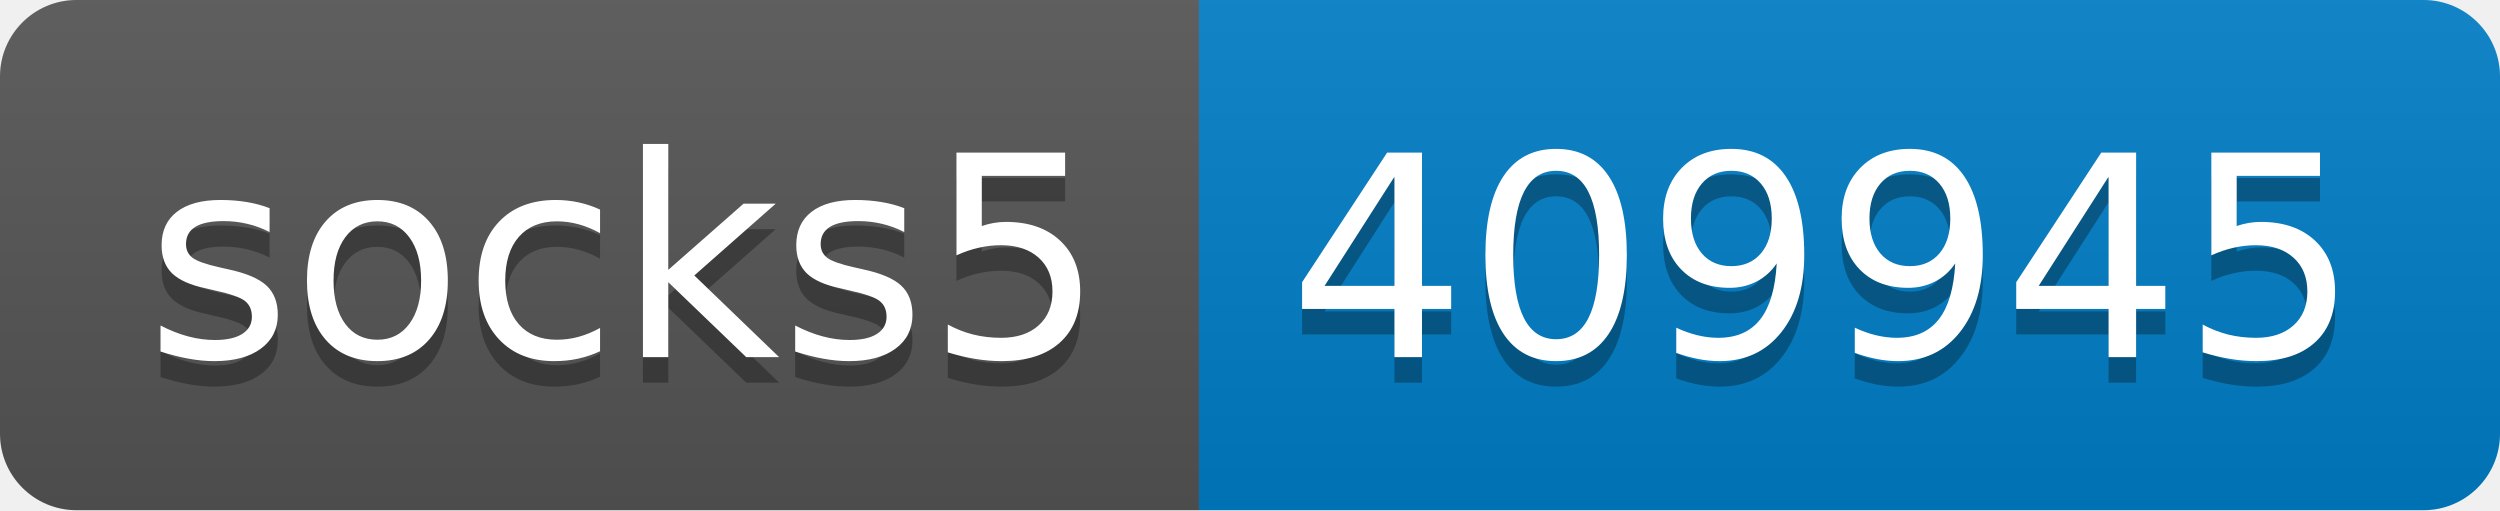
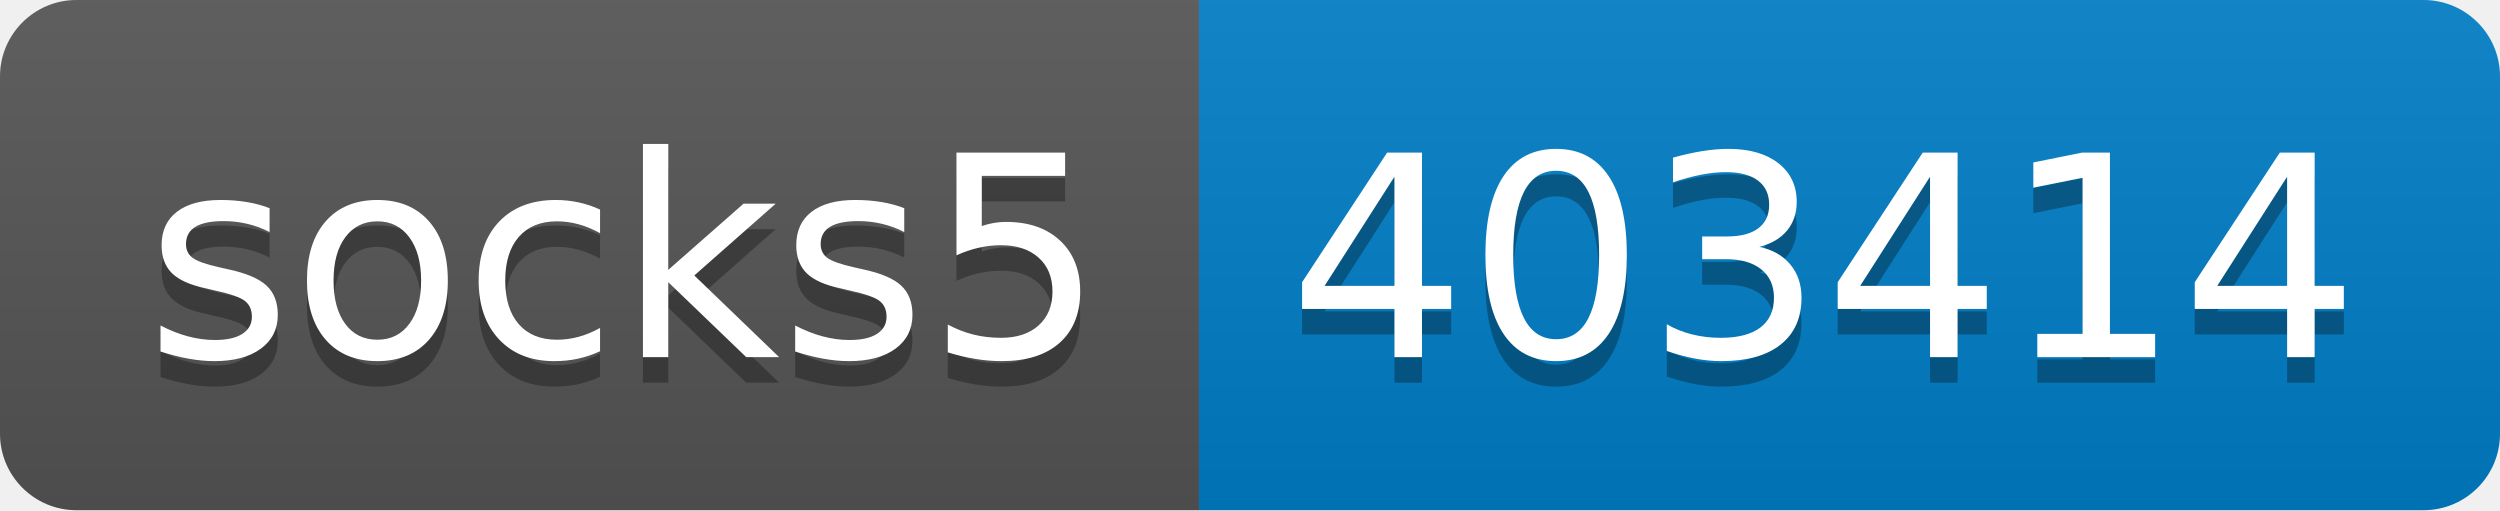
- <svg xmlns="http://www.w3.org/2000/svg" width="98" height="20" role="img" aria-label="socks5: 409945">
+ <svg xmlns="http://www.w3.org/2000/svg" width="98" height="20" role="img" aria-label="socks5: 403414">
  <linearGradient id="s" x2="0" y2="100%">
    <stop offset="0" stop-color="#bbb" stop-opacity=".1" />
    <stop offset="1" stop-opacity=".1" />
  </linearGradient>
  <clipPath id="r">
    <rect width="98" height="20" rx="3" fill="#fff" />
  </clipPath>
  <g clip-path="url(#r)">
    <rect width="47" height="20" fill="#555" />
    <rect x="47" width="51" height="20" fill="#007ec6" />
    <rect width="98" height="20" fill="url(#s)" />
  </g>
  <g fill="#fff" text-anchor="middle" font-family="Verdana,Geneva,DejaVu Sans,sans-serif" text-rendering="geometricPrecision" font-size="110">
    <text aria-hidden="true" x="245" y="150" fill="#010101" fill-opacity=".3" transform="scale(.1)" textLength="370">socks5</text>
    <text x="245" y="140" transform="scale(.1)" fill="#fff" textLength="370">socks5</text>
-     <text aria-hidden="true" x="715" y="150" fill="#010101" fill-opacity=".3" transform="scale(.1)" textLength="410">409945</text>
-     <text x="715" y="140" transform="scale(.1)" fill="#fff" textLength="410">409945</text>
+     <text aria-hidden="true" x="715" y="150" fill="#010101" fill-opacity=".3" transform="scale(.1)" textLength="410">403414</text>
+     <text x="715" y="140" transform="scale(.1)" fill="#fff" textLength="410">403414</text>
  </g>
</svg>
